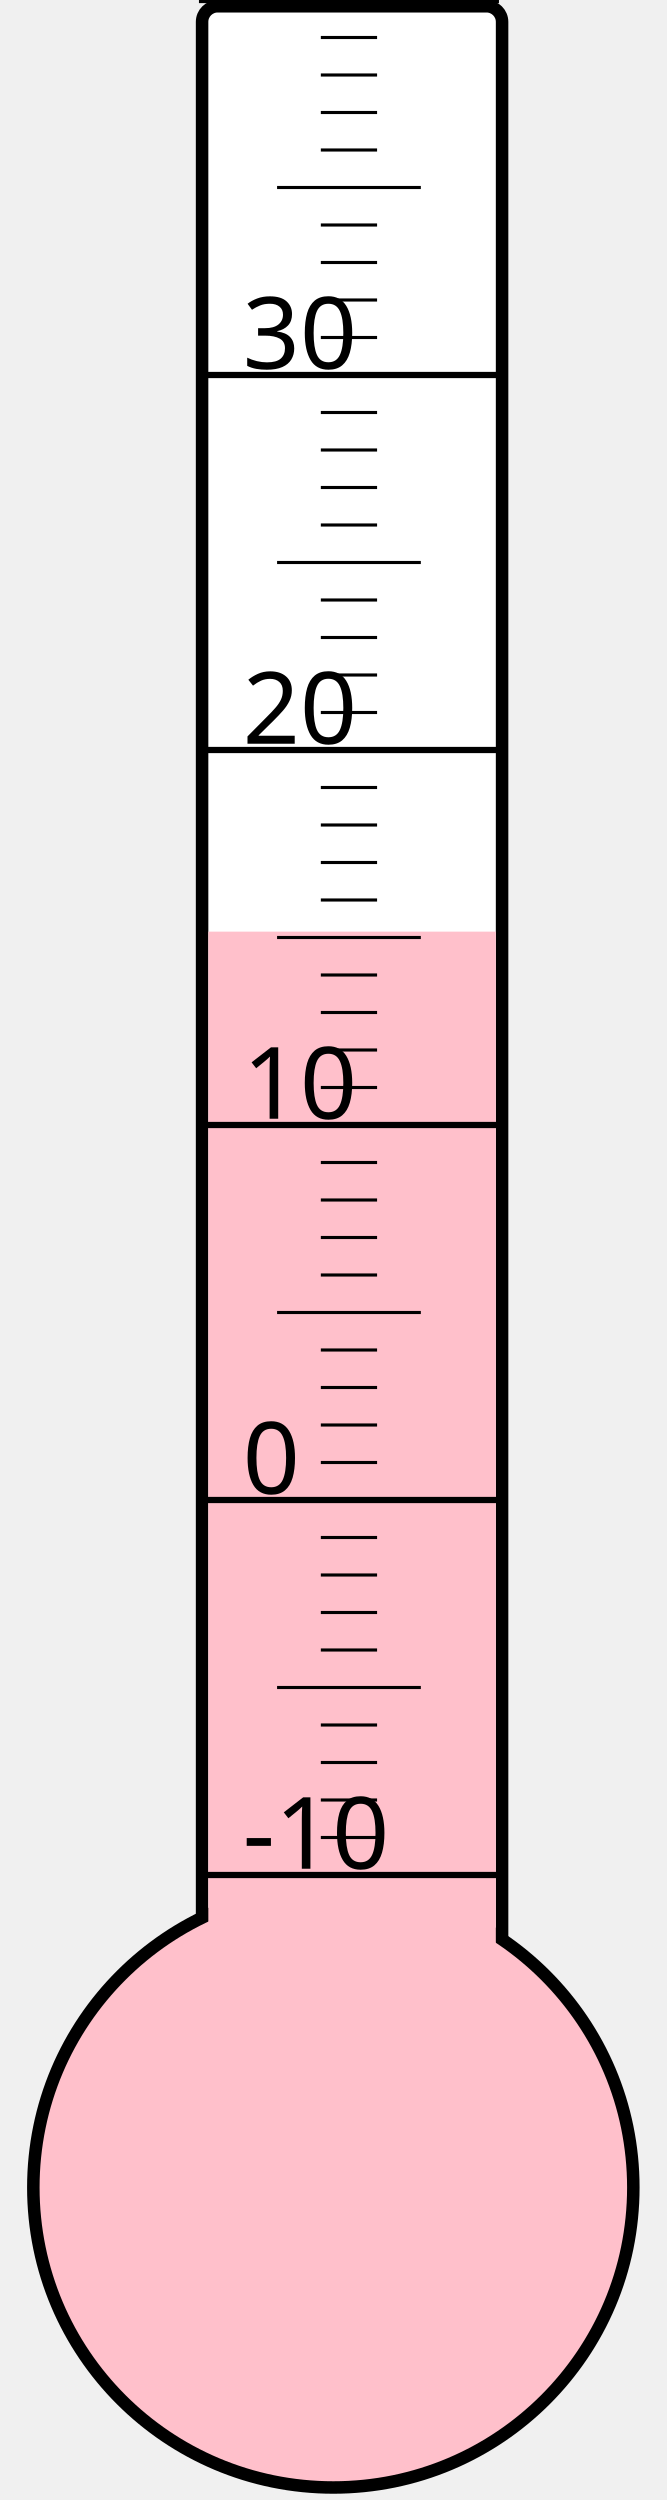
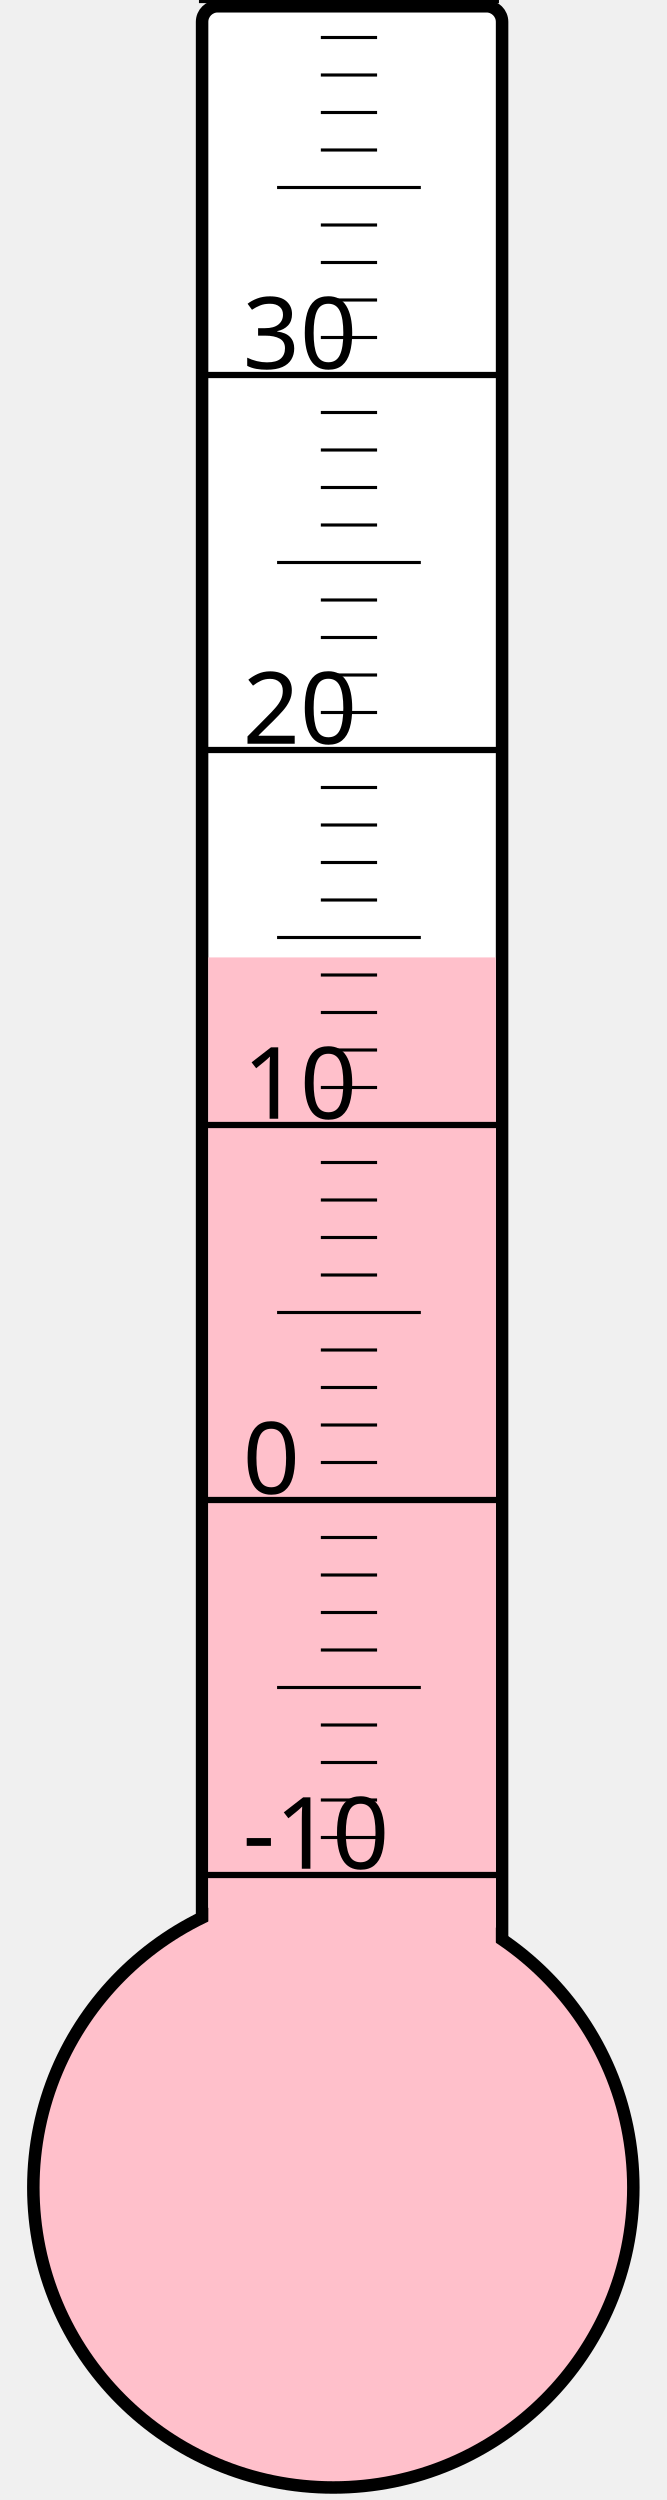
<svg xmlns="http://www.w3.org/2000/svg" width="40px" height="150px" viewBox="0 0 200 800">
  <rect width="200" height="800" x="0" y="0" style="fill: #ffffeb; fill-opacity: 0;" />
  <rect width="96" height="680" x="58" y="2" rx="5" ry="5" style="fill: white; fill-opacity: 1; stroke: black; stroke-width: 4;" />
  <circle cx="100" cy="700" r="96" style="fill: pink; stroke: black; stroke-width: 4;" />
-   <rect width="92" height="401.875" x="60" y="298.125" style="fill: pink; fill-opacity: 1; stroke-width: 0;" />
+   <rect width="92" height="393.625" x="60" y="306.375" style="fill: pink; fill-opacity: 1; stroke-width: 0;" />
  <text x="71" y="598" style="font-family: sans-serif; font-size: 24pt;">-10</text>
  <text x="71" y="478" style="font-family: sans-serif; font-size: 24pt;">0</text>
  <text x="71" y="358" style="font-family: sans-serif; font-size: 24pt;">10</text>
  <text x="71" y="238" style="font-family: sans-serif; font-size: 24pt;">20</text>
  <text x="71" y="118" style="font-family: sans-serif; font-size: 24pt;">30</text>
  <g style="stroke: black;">
    <line x1="57" y1="600" x2="153" y2="600" style="stroke-width: 2;" />
    <line x1="96" y1="588" x2="114" y2="588" style="stroke-width: 1;" />
    <line x1="96" y1="576" x2="114" y2="576" style="stroke-width: 1;" />
    <line x1="96" y1="564" x2="114" y2="564" style="stroke-width: 1;" />
    <line x1="96" y1="552" x2="114" y2="552" style="stroke-width: 1;" />
    <line x1="82" y1="540" x2="128" y2="540" style="stroke-width: 1;" />
    <line x1="96" y1="528" x2="114" y2="528" style="stroke-width: 1;" />
    <line x1="96" y1="516" x2="114" y2="516" style="stroke-width: 1;" />
    <line x1="96" y1="504" x2="114" y2="504" style="stroke-width: 1;" />
    <line x1="96" y1="492" x2="114" y2="492" style="stroke-width: 1;" />
    <line x1="57" y1="480" x2="153" y2="480" style="stroke-width: 2;" />
    <line x1="96" y1="468" x2="114" y2="468" style="stroke-width: 1;" />
    <line x1="96" y1="456" x2="114" y2="456" style="stroke-width: 1;" />
    <line x1="96" y1="444" x2="114" y2="444" style="stroke-width: 1;" />
    <line x1="96" y1="432" x2="114" y2="432" style="stroke-width: 1;" />
    <line x1="82" y1="420" x2="128" y2="420" style="stroke-width: 1;" />
    <line x1="96" y1="408" x2="114" y2="408" style="stroke-width: 1;" />
    <line x1="96" y1="396" x2="114" y2="396" style="stroke-width: 1;" />
    <line x1="96" y1="384" x2="114" y2="384" style="stroke-width: 1;" />
    <line x1="96" y1="372" x2="114" y2="372" style="stroke-width: 1;" />
    <line x1="57" y1="360" x2="153" y2="360" style="stroke-width: 2;" />
    <line x1="96" y1="348" x2="114" y2="348" style="stroke-width: 1;" />
    <line x1="96" y1="336" x2="114" y2="336" style="stroke-width: 1;" />
    <line x1="96" y1="324" x2="114" y2="324" style="stroke-width: 1;" />
    <line x1="96" y1="312" x2="114" y2="312" style="stroke-width: 1;" />
    <line x1="82" y1="300" x2="128" y2="300" style="stroke-width: 1;" />
    <line x1="96" y1="288" x2="114" y2="288" style="stroke-width: 1;" />
    <line x1="96" y1="276" x2="114" y2="276" style="stroke-width: 1;" />
    <line x1="96" y1="264" x2="114" y2="264" style="stroke-width: 1;" />
    <line x1="96" y1="252" x2="114" y2="252" style="stroke-width: 1;" />
    <line x1="57" y1="240" x2="153" y2="240" style="stroke-width: 2;" />
    <line x1="96" y1="228" x2="114" y2="228" style="stroke-width: 1;" />
    <line x1="96" y1="216" x2="114" y2="216" style="stroke-width: 1;" />
    <line x1="96" y1="204" x2="114" y2="204" style="stroke-width: 1;" />
    <line x1="96" y1="192" x2="114" y2="192" style="stroke-width: 1;" />
    <line x1="82" y1="180" x2="128" y2="180" style="stroke-width: 1;" />
    <line x1="96" y1="168" x2="114" y2="168" style="stroke-width: 1;" />
    <line x1="96" y1="156" x2="114" y2="156" style="stroke-width: 1;" />
    <line x1="96" y1="144" x2="114" y2="144" style="stroke-width: 1;" />
    <line x1="96" y1="132" x2="114" y2="132" style="stroke-width: 1;" />
    <line x1="57" y1="120" x2="153" y2="120" style="stroke-width: 2;" />
    <line x1="96" y1="108" x2="114" y2="108" style="stroke-width: 1;" />
    <line x1="96" y1="96" x2="114" y2="96" style="stroke-width: 1;" />
    <line x1="96" y1="84" x2="114" y2="84" style="stroke-width: 1;" />
    <line x1="96" y1="72" x2="114" y2="72" style="stroke-width: 1;" />
    <line x1="82" y1="60" x2="128" y2="60" style="stroke-width: 1;" />
    <line x1="96" y1="48" x2="114" y2="48" style="stroke-width: 1;" />
    <line x1="96" y1="36" x2="114" y2="36" style="stroke-width: 1;" />
    <line x1="96" y1="24" x2="114" y2="24" style="stroke-width: 1;" />
    <line x1="96" y1="12" x2="114" y2="12" style="stroke-width: 1;" />
    <line x1="57" y1="0" x2="153" y2="0" style="stroke-width: 2;" />
  </g>
</svg>
